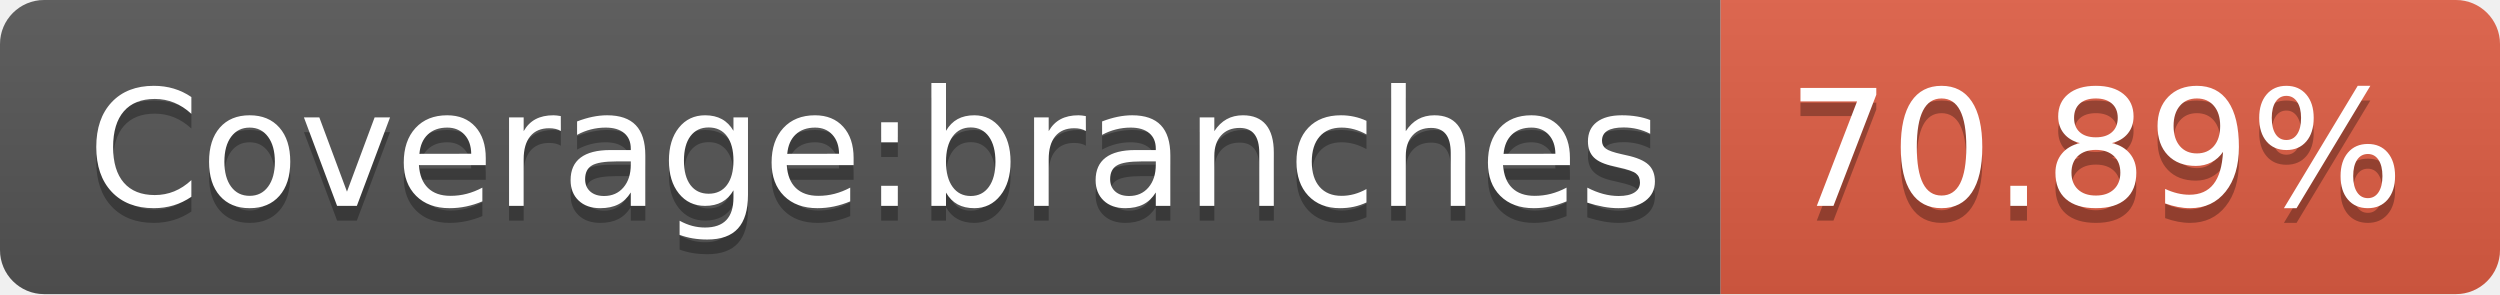
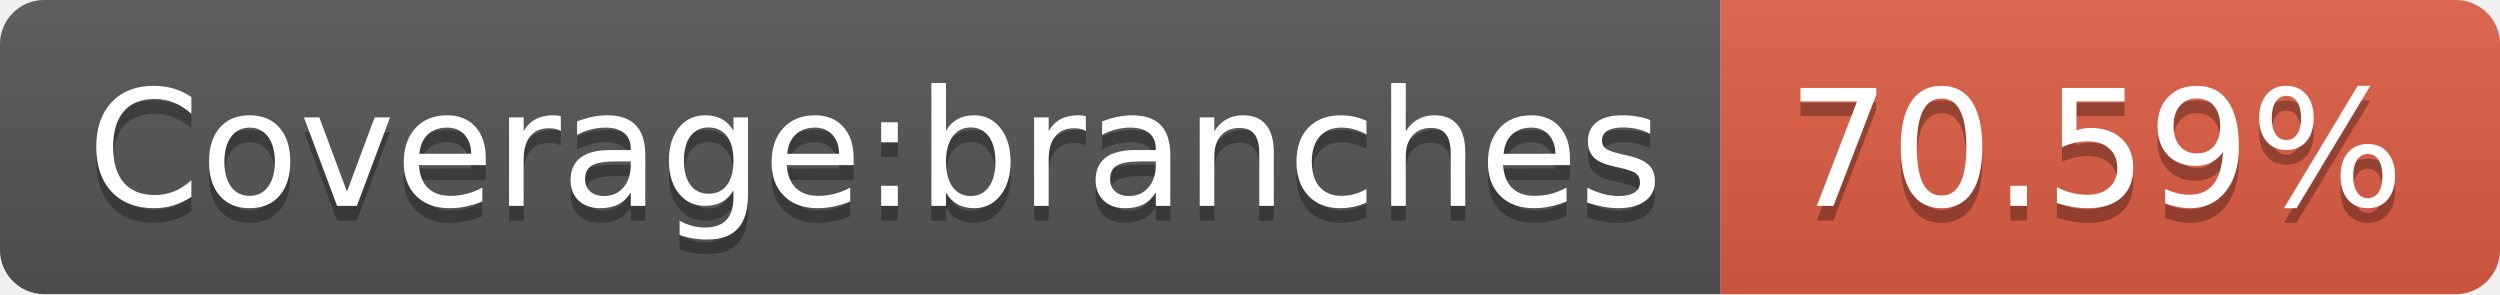
<svg xmlns="http://www.w3.org/2000/svg" width="170" height="20">
  <linearGradient id="s" x2="0" y2="100%">
    <stop offset="0" stop-color="#bbb" stop-opacity=".1" />
    <stop offset="1" stop-opacity=".1" />
  </linearGradient>
  <clipPath id="r">
    <rect width="170" height="20" rx="3" fill="#fff" />
  </clipPath>
  <g clip-path="url(#r)">
    <rect width="117" height="20" fill="#555" />
    <rect x="117" width="53" height="20" fill="#e05d44" />
    <rect width="170" height="20" fill="url(#s)" />
  </g>
  <g fill="#fff" text-anchor="middle" font-family="Verdana,Geneva,DejaVu Sans,sans-serif" text-rendering="geometricPrecision" font-size="110">
    <text x="595" y="150" fill="#010101" fill-opacity=".3" transform="scale(.1)" textLength="1070">Coverage:branches</text>
    <text x="595" y="140" transform="scale(.1)" textLength="1070">Coverage:branches</text>
-     <text x="1425" y="150" fill="#010101" fill-opacity=".3" transform="scale(.1)" textLength="430">70.89%</text>
-     <text x="1425" y="140" transform="scale(.1)" textLength="430">70.89%</text>
+     <text x="1425" y="150" fill="#010101" fill-opacity=".3" transform="scale(.1)" textLength="430">70.59%</text>
+     <text x="1425" y="140" transform="scale(.1)" textLength="430">70.59%</text>
  </g>
</svg>
